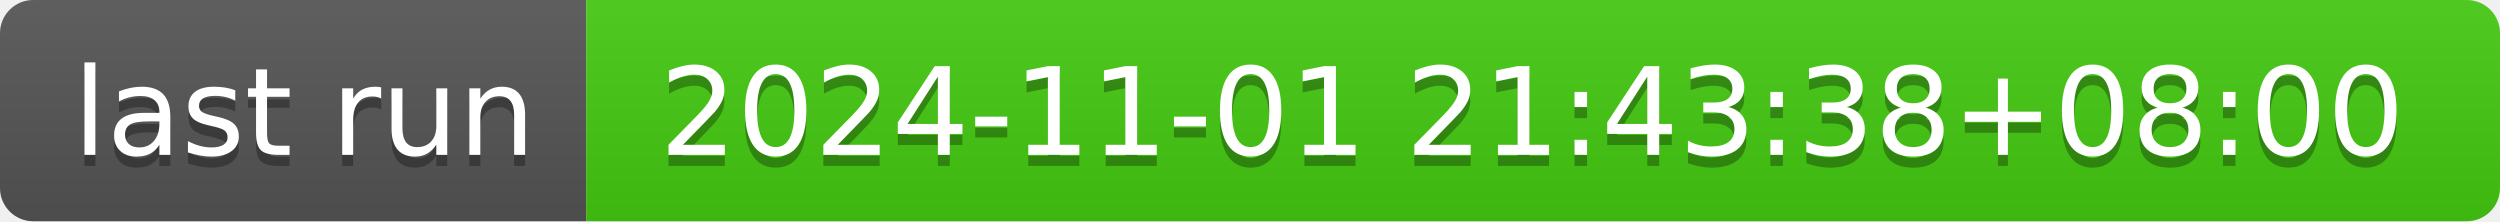
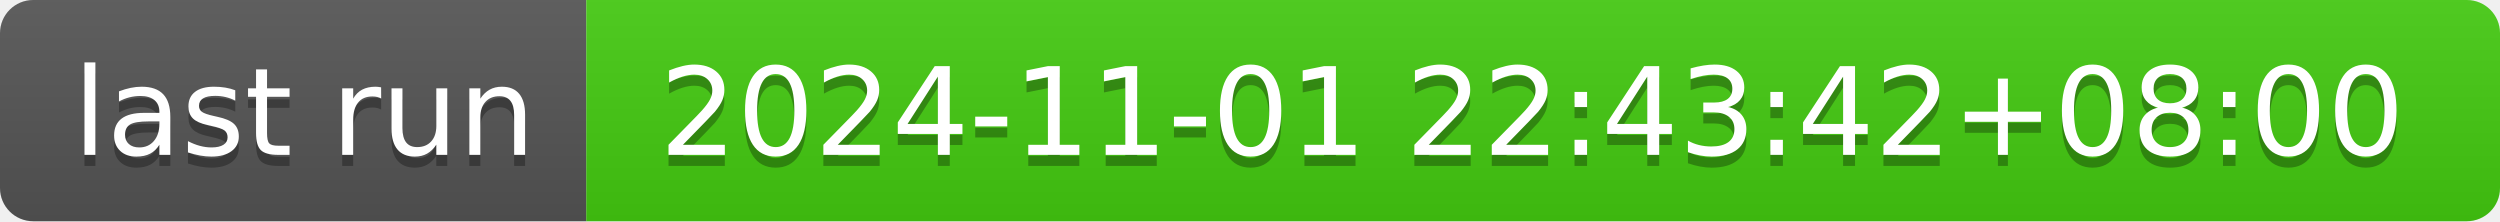
- <svg xmlns="http://www.w3.org/2000/svg" width="226" height="20" role="img" aria-label="last run: 2024-11-01 21:43:38+08:00">
+ <svg xmlns="http://www.w3.org/2000/svg" width="226" height="20" role="img" aria-label="last run: 2024-11-01 22:43:42+08:00">
  <linearGradient id="s" x2="0" y2="100%">
    <stop offset="0" stop-color="#bbb" stop-opacity=".1" />
    <stop offset="1" stop-opacity=".1" />
  </linearGradient>
  <clipPath id="r">
    <rect width="226" height="20" rx="3" fill="#fff" />
  </clipPath>
  <g clip-path="url(#r)">
    <rect width="53" height="20" fill="#555" />
    <rect x="53" width="173" height="20" fill="#4c1" />
    <rect width="226" height="20" fill="url(#s)" />
  </g>
  <g fill="#fff" text-anchor="middle" font-family="Verdana,Geneva,DejaVu Sans,sans-serif" text-rendering="geometricPrecision" font-size="110">
    <text aria-hidden="true" x="275" y="150" fill="#010101" fill-opacity=".3" transform="scale(.1)" textLength="430">last run</text>
    <text x="275" y="140" transform="scale(.1)" fill="#fff" textLength="430">last run</text>
-     <text aria-hidden="true" x="1385" y="150" fill="#010101" fill-opacity=".3" transform="scale(.1)" textLength="1630">2024-11-01 21:43:38+08:00</text>
-     <text x="1385" y="140" transform="scale(.1)" fill="#fff" textLength="1630">2024-11-01 21:43:38+08:00</text>
+     <text aria-hidden="true" x="1385" y="150" fill="#010101" fill-opacity=".3" transform="scale(.1)" textLength="1630">2024-11-01 22:43:42+08:00</text>
+     <text x="1385" y="140" transform="scale(.1)" fill="#fff" textLength="1630">2024-11-01 22:43:42+08:00</text>
  </g>
</svg>
